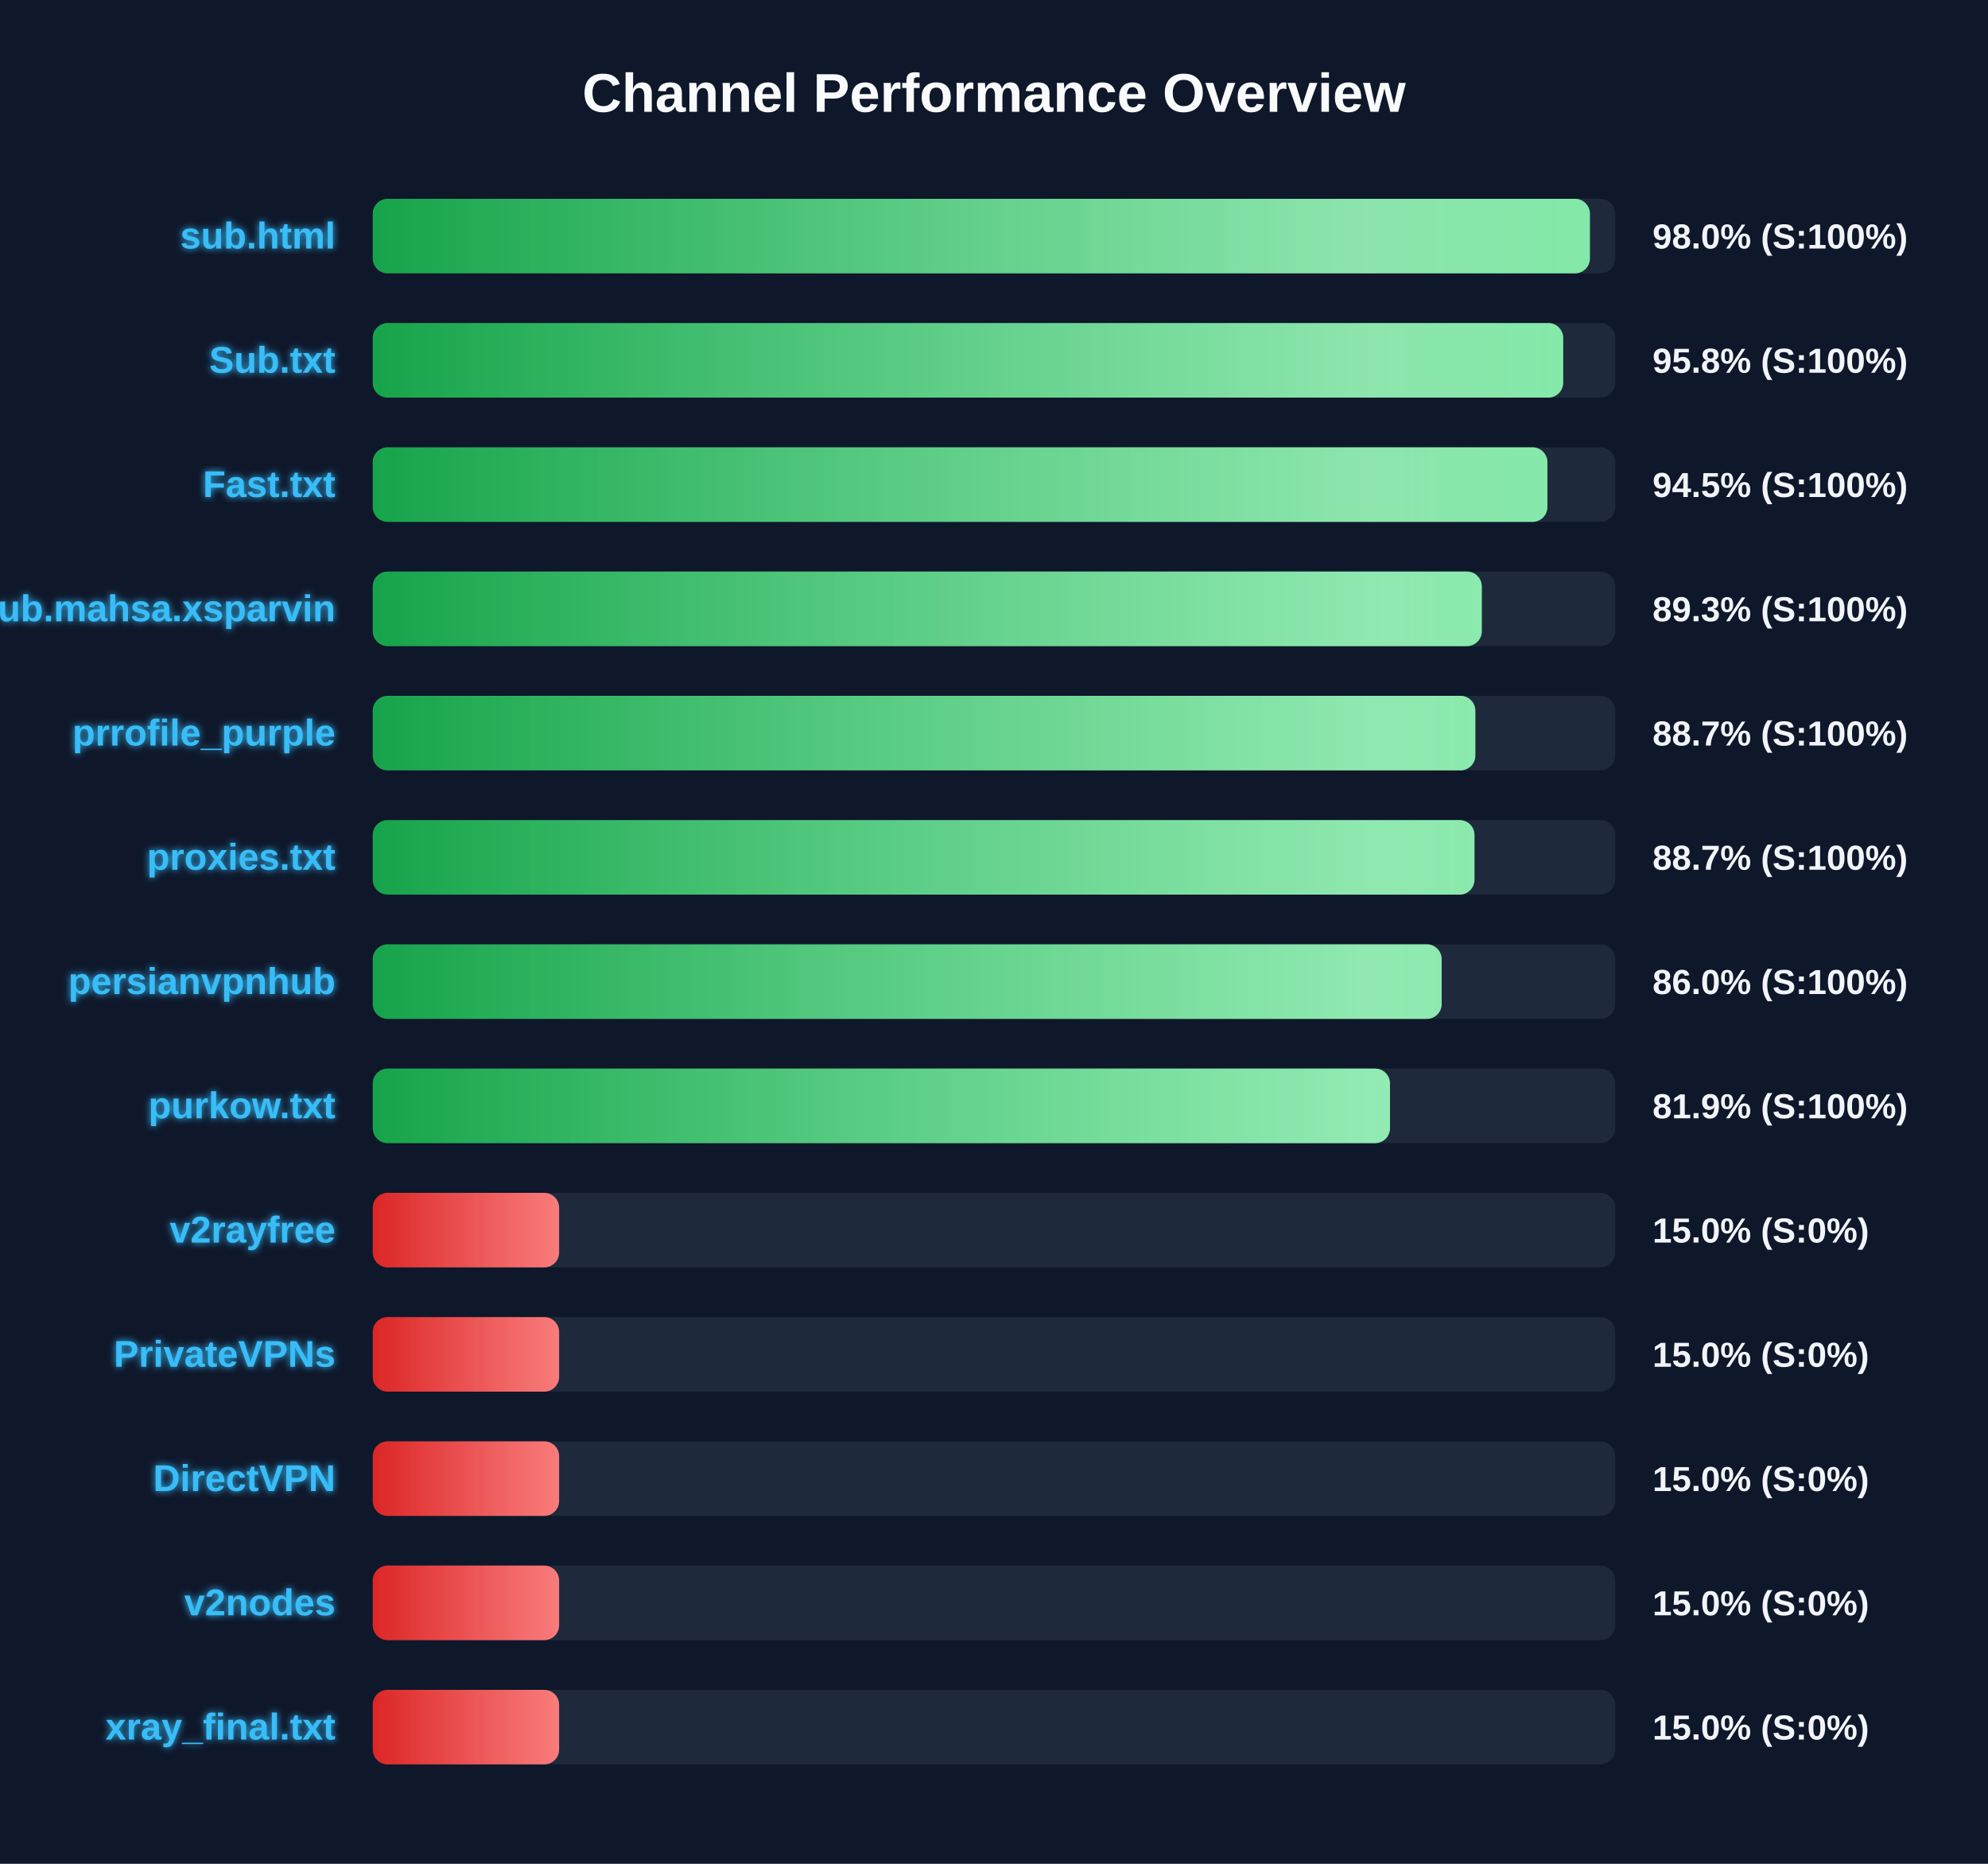
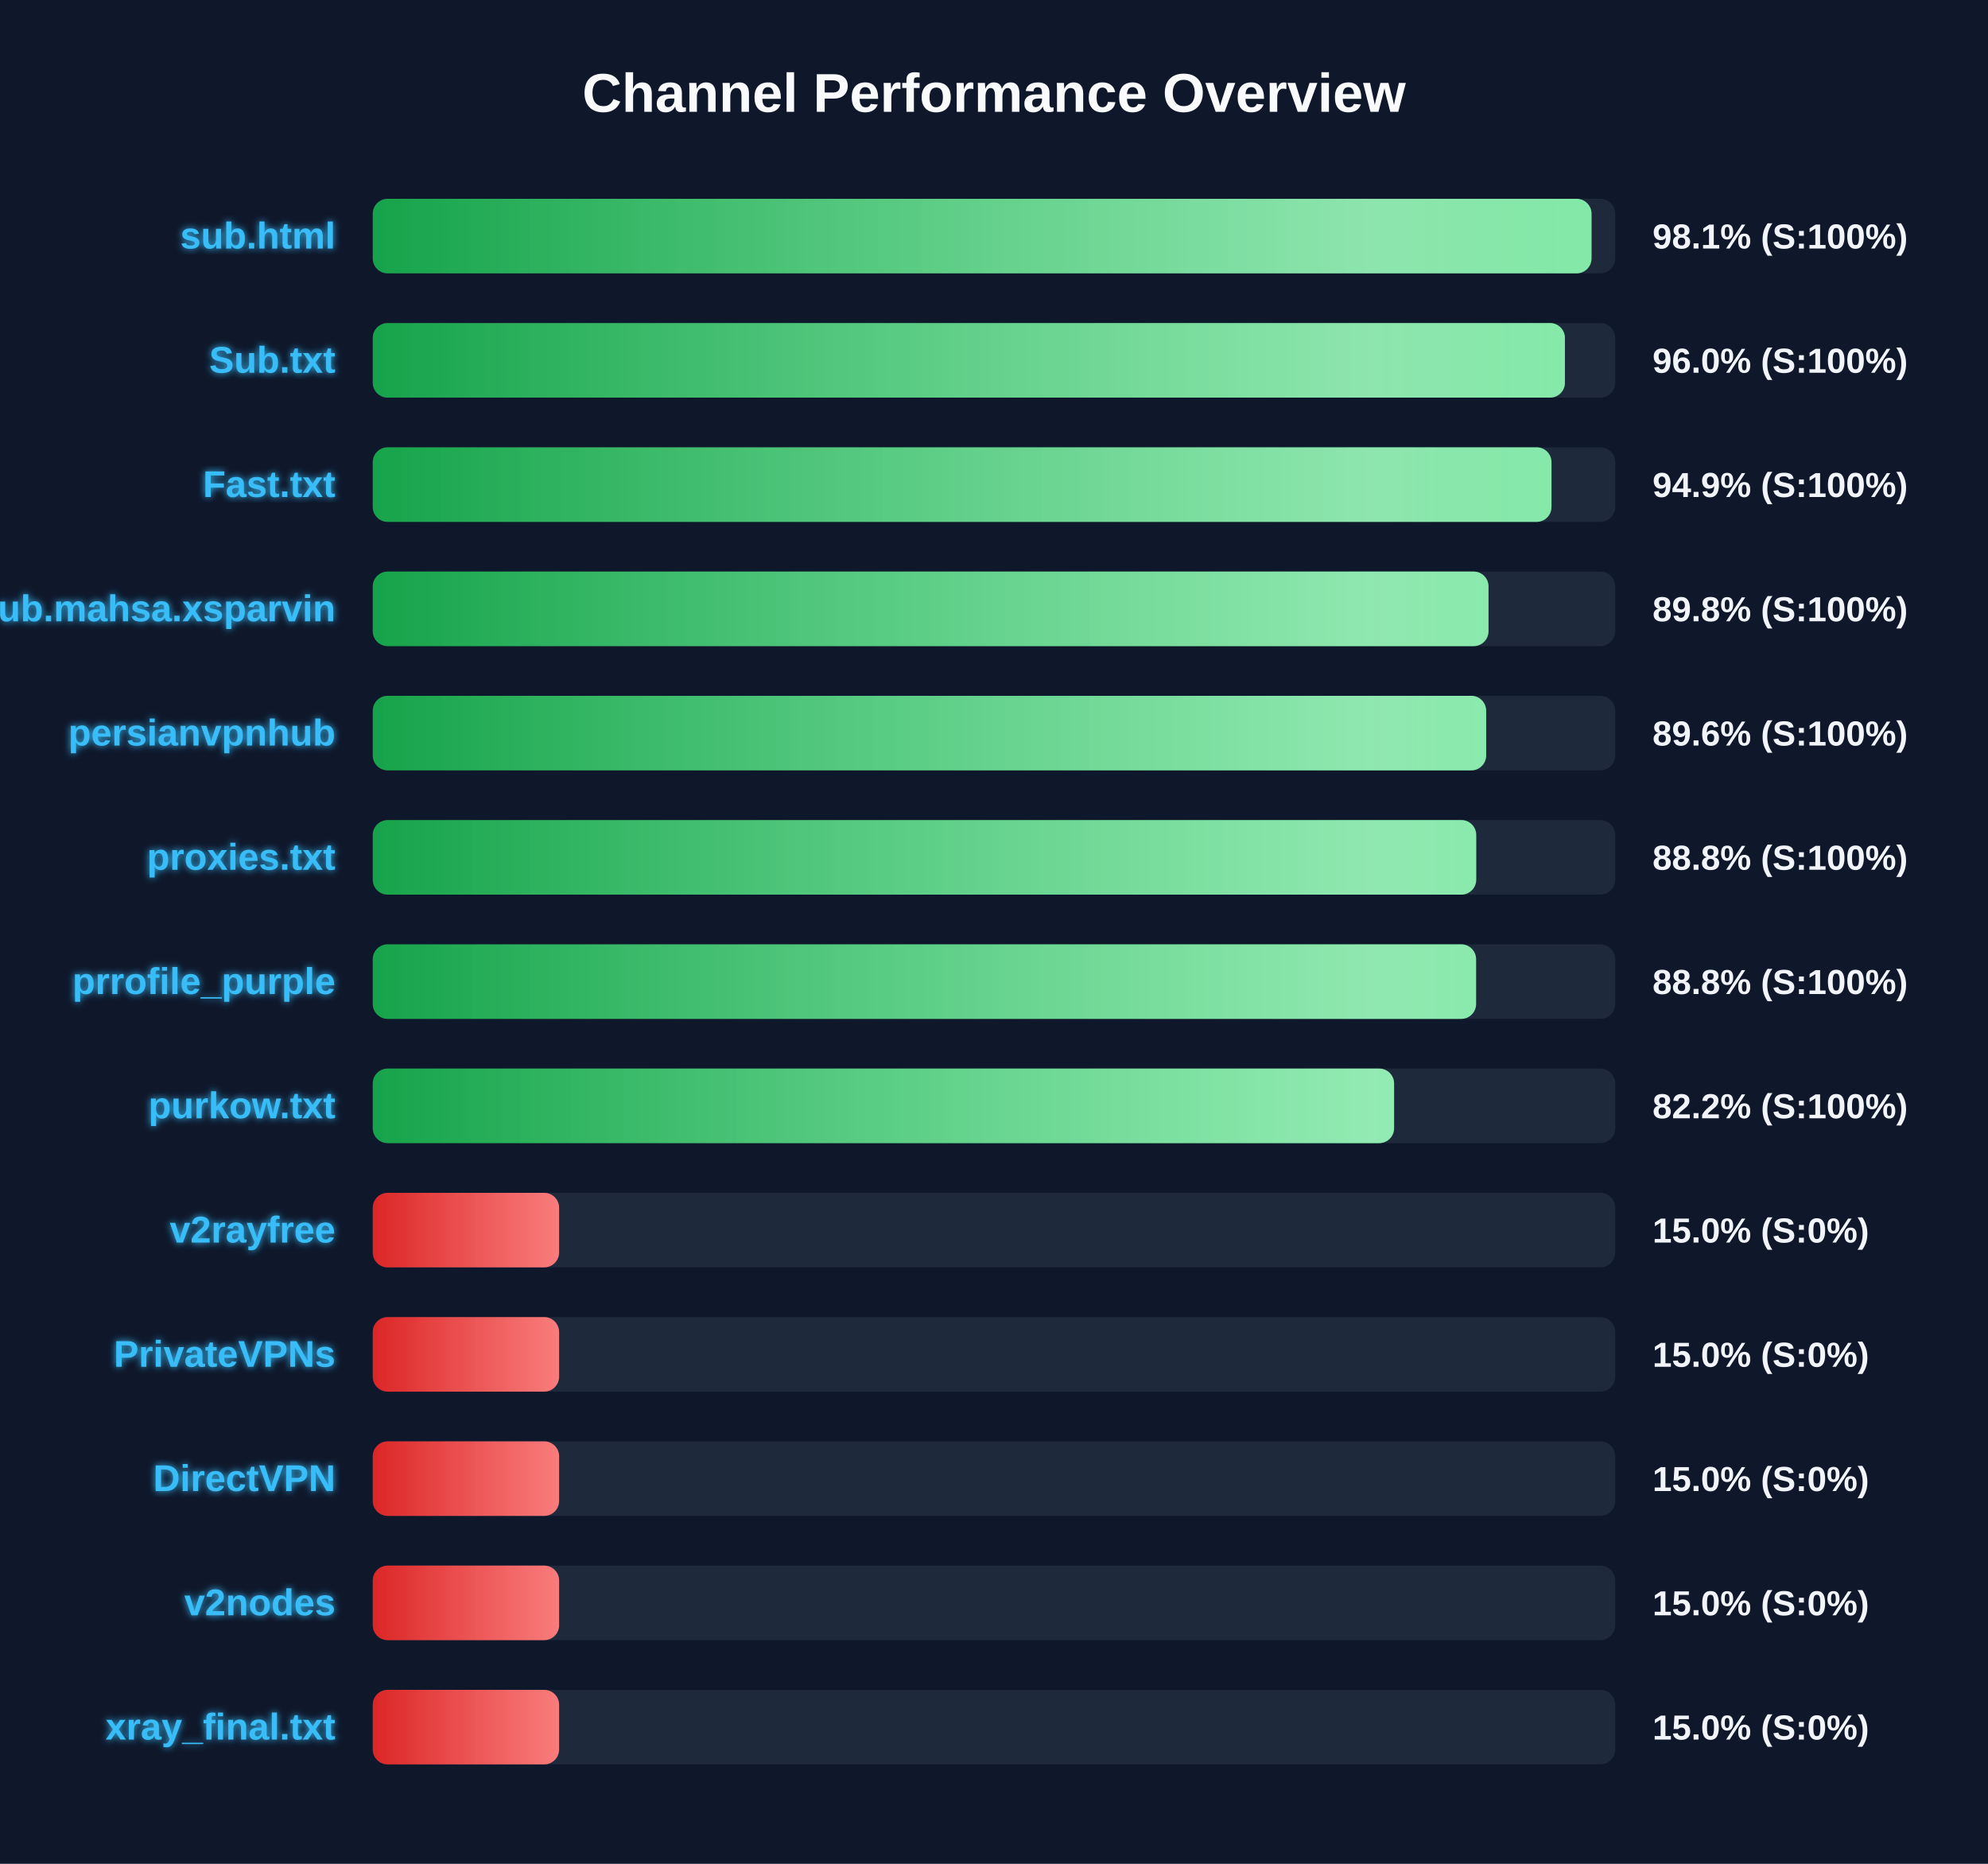
<svg xmlns="http://www.w3.org/2000/svg" width="800" height="750" version="1.1">
  <defs>
    <linearGradient id="grad-green" x1="0%" y1="0%" x2="100%" y2="0%">
      <stop offset="0%" stop-color="#16a34a" />
      <stop offset="100%" stop-color="#4ade80" />
    </linearGradient>
    <linearGradient id="grad-yellow" x1="0%" y1="0%" x2="100%" y2="0%">
      <stop offset="0%" stop-color="#ca8a04" />
      <stop offset="100%" stop-color="#fde047" />
    </linearGradient>
    <linearGradient id="grad-red" x1="0%" y1="0%" x2="100%" y2="0%">
      <stop offset="0%" stop-color="#dc2626" />
      <stop offset="100%" stop-color="#f87171" />
    </linearGradient>
    <linearGradient id="shimmer" x1="0%" y1="0%" x2="100%" y2="0%">
      <stop offset="0%" stop-color="rgba(255,255,255,0)" />
      <stop offset="50%" stop-color="rgba(255,255,255,0.4)" />
      <stop offset="100%" stop-color="rgba(255,255,255,0)" />
    </linearGradient>
    <filter id="glow" x="-20%" y="-20%" width="140%" height="140%">
      <feGaussianBlur stdDeviation="1.5" result="blur" />
      <feComposite in="SourceGraphic" in2="blur" operator="over" />
    </filter>
  </defs>
  <style>
        .bg-rect { fill: #0f172a; }
        .title { font: bold 22px 'Segoe UI', Arial, sans-serif; fill: #f8fafc; }
        .row { font: bold 15px 'Segoe UI', Arial, sans-serif; fill: #38bdf8; filter: url(#glow); }
        .score { font: bold 14px 'Segoe UI', Arial, sans-serif; fill: #f1f5f9; }
        @keyframes shimmer-anim {
            0% { transform: translateX(-100%); }
            100% { transform: translateX(200%); }
        }
        .shimmer-rect {
            animation: shimmer-anim 2.5s infinite linear;
        }
    </style>
  <rect width="100%" height="100%" class="bg-rect" />
  <text x="400" y="45" text-anchor="middle" class="title">Channel Performance Overview</text>
  <rect x="150" y="80" width="500" height="30" fill="#1e293b" rx="6" />
  <clipPath id="clip-0">
-     <rect x="150" y="80" width="489.8" height="30" rx="6" />
+     <rect x="150" y="80" width="490.45" height="30" rx="6" />
  </clipPath>
-   <rect x="150" y="80" width="489.8" height="30" fill="url(#grad-green)" rx="6" />
+   <rect x="150" y="80" width="490.45" height="30" fill="url(#grad-green)" rx="6" />
  <g clip-path="url(#clip-0)">
    <rect x="150" y="80" width="100%" height="30" fill="url(#shimmer)" class="shimmer-rect" />
  </g>
  <text x="135" y="100" text-anchor="end" class="row">sub.html</text>
-   <text x="665" y="100" text-anchor="start" class="score">98.0% (S:100%)</text>
+   <text x="665" y="100" text-anchor="start" class="score">98.1% (S:100%)</text>
  <rect x="150" y="130" width="500" height="30" fill="#1e293b" rx="6" />
  <clipPath id="clip-1">
-     <rect x="150" y="130" width="479.05" height="30" rx="6" />
+     <rect x="150" y="130" width="479.75" height="30" rx="6" />
  </clipPath>
-   <rect x="150" y="130" width="479.05" height="30" fill="url(#grad-green)" rx="6" />
+   <rect x="150" y="130" width="479.75" height="30" fill="url(#grad-green)" rx="6" />
  <g clip-path="url(#clip-1)">
    <rect x="150" y="130" width="100%" height="30" fill="url(#shimmer)" class="shimmer-rect" />
  </g>
  <text x="135" y="150" text-anchor="end" class="row">Sub.txt</text>
-   <text x="665" y="150" text-anchor="start" class="score">95.8% (S:100%)</text>
+   <text x="665" y="150" text-anchor="start" class="score">96.0% (S:100%)</text>
  <rect x="150" y="180" width="500" height="30" fill="#1e293b" rx="6" />
  <clipPath id="clip-2">
-     <rect x="150" y="180" width="472.7" height="30" rx="6" />
+     <rect x="150" y="180" width="474.35" height="30" rx="6" />
  </clipPath>
-   <rect x="150" y="180" width="472.7" height="30" fill="url(#grad-green)" rx="6" />
+   <rect x="150" y="180" width="474.35" height="30" fill="url(#grad-green)" rx="6" />
  <g clip-path="url(#clip-2)">
    <rect x="150" y="180" width="100%" height="30" fill="url(#shimmer)" class="shimmer-rect" />
  </g>
  <text x="135" y="200" text-anchor="end" class="row">Fast.txt</text>
-   <text x="665" y="200" text-anchor="start" class="score">94.5% (S:100%)</text>
+   <text x="665" y="200" text-anchor="start" class="score">94.9% (S:100%)</text>
  <rect x="150" y="230" width="500" height="30" fill="#1e293b" rx="6" />
  <clipPath id="clip-3">
-     <rect x="150" y="230" width="446.3" height="30" rx="6" />
+     <rect x="150" y="230" width="449.0" height="30" rx="6" />
  </clipPath>
-   <rect x="150" y="230" width="446.3" height="30" fill="url(#grad-green)" rx="6" />
+   <rect x="150" y="230" width="449.0" height="30" fill="url(#grad-green)" rx="6" />
  <g clip-path="url(#clip-3)">
    <rect x="150" y="230" width="100%" height="30" fill="url(#shimmer)" class="shimmer-rect" />
  </g>
  <text x="135" y="250" text-anchor="end" class="row">Sub.mahsa.xsparvin</text>
-   <text x="665" y="250" text-anchor="start" class="score">89.3% (S:100%)</text>
+   <text x="665" y="250" text-anchor="start" class="score">89.8% (S:100%)</text>
  <rect x="150" y="280" width="500" height="30" fill="#1e293b" rx="6" />
  <clipPath id="clip-4">
-     <rect x="150" y="280" width="443.7" height="30" rx="6" />
+     <rect x="150" y="280" width="448.05" height="30" rx="6" />
  </clipPath>
-   <rect x="150" y="280" width="443.7" height="30" fill="url(#grad-green)" rx="6" />
+   <rect x="150" y="280" width="448.05" height="30" fill="url(#grad-green)" rx="6" />
  <g clip-path="url(#clip-4)">
    <rect x="150" y="280" width="100%" height="30" fill="url(#shimmer)" class="shimmer-rect" />
  </g>
-   <text x="135" y="300" text-anchor="end" class="row">prrofile_purple</text>
-   <text x="665" y="300" text-anchor="start" class="score">88.7% (S:100%)</text>
+   <text x="135" y="300" text-anchor="end" class="row">persianvpnhub</text>
+   <text x="665" y="300" text-anchor="start" class="score">89.6% (S:100%)</text>
  <rect x="150" y="330" width="500" height="30" fill="#1e293b" rx="6" />
  <clipPath id="clip-5">
-     <rect x="150" y="330" width="443.35" height="30" rx="6" />
+     <rect x="150" y="330" width="444.05" height="30" rx="6" />
  </clipPath>
-   <rect x="150" y="330" width="443.35" height="30" fill="url(#grad-green)" rx="6" />
+   <rect x="150" y="330" width="444.05" height="30" fill="url(#grad-green)" rx="6" />
  <g clip-path="url(#clip-5)">
    <rect x="150" y="330" width="100%" height="30" fill="url(#shimmer)" class="shimmer-rect" />
  </g>
  <text x="135" y="350" text-anchor="end" class="row">proxies.txt</text>
-   <text x="665" y="350" text-anchor="start" class="score">88.7% (S:100%)</text>
+   <text x="665" y="350" text-anchor="start" class="score">88.8% (S:100%)</text>
  <rect x="150" y="380" width="500" height="30" fill="#1e293b" rx="6" />
  <clipPath id="clip-6">
-     <rect x="150" y="380" width="430.15" height="30" rx="6" />
+     <rect x="150" y="380" width="444.0" height="30" rx="6" />
  </clipPath>
-   <rect x="150" y="380" width="430.15" height="30" fill="url(#grad-green)" rx="6" />
+   <rect x="150" y="380" width="444.0" height="30" fill="url(#grad-green)" rx="6" />
  <g clip-path="url(#clip-6)">
    <rect x="150" y="380" width="100%" height="30" fill="url(#shimmer)" class="shimmer-rect" />
  </g>
-   <text x="135" y="400" text-anchor="end" class="row">persianvpnhub</text>
-   <text x="665" y="400" text-anchor="start" class="score">86.0% (S:100%)</text>
+   <text x="135" y="400" text-anchor="end" class="row">prrofile_purple</text>
+   <text x="665" y="400" text-anchor="start" class="score">88.8% (S:100%)</text>
  <rect x="150" y="430" width="500" height="30" fill="#1e293b" rx="6" />
  <clipPath id="clip-7">
-     <rect x="150" y="430" width="409.35" height="30" rx="6" />
+     <rect x="150" y="430" width="411.0" height="30" rx="6" />
  </clipPath>
-   <rect x="150" y="430" width="409.35" height="30" fill="url(#grad-green)" rx="6" />
+   <rect x="150" y="430" width="411.0" height="30" fill="url(#grad-green)" rx="6" />
  <g clip-path="url(#clip-7)">
    <rect x="150" y="430" width="100%" height="30" fill="url(#shimmer)" class="shimmer-rect" />
  </g>
  <text x="135" y="450" text-anchor="end" class="row">purkow.txt</text>
-   <text x="665" y="450" text-anchor="start" class="score">81.9% (S:100%)</text>
+   <text x="665" y="450" text-anchor="start" class="score">82.2% (S:100%)</text>
  <rect x="150" y="480" width="500" height="30" fill="#1e293b" rx="6" />
  <clipPath id="clip-8">
    <rect x="150" y="480" width="75.0" height="30" rx="6" />
  </clipPath>
  <rect x="150" y="480" width="75.0" height="30" fill="url(#grad-red)" rx="6" />
  <g clip-path="url(#clip-8)">
    <rect x="150" y="480" width="100%" height="30" fill="url(#shimmer)" class="shimmer-rect" />
  </g>
  <text x="135" y="500" text-anchor="end" class="row">v2rayfree</text>
  <text x="665" y="500" text-anchor="start" class="score">15.0% (S:0%)</text>
  <rect x="150" y="530" width="500" height="30" fill="#1e293b" rx="6" />
  <clipPath id="clip-9">
    <rect x="150" y="530" width="75.0" height="30" rx="6" />
  </clipPath>
  <rect x="150" y="530" width="75.0" height="30" fill="url(#grad-red)" rx="6" />
  <g clip-path="url(#clip-9)">
    <rect x="150" y="530" width="100%" height="30" fill="url(#shimmer)" class="shimmer-rect" />
  </g>
  <text x="135" y="550" text-anchor="end" class="row">PrivateVPNs</text>
  <text x="665" y="550" text-anchor="start" class="score">15.0% (S:0%)</text>
  <rect x="150" y="580" width="500" height="30" fill="#1e293b" rx="6" />
  <clipPath id="clip-10">
    <rect x="150" y="580" width="75.0" height="30" rx="6" />
  </clipPath>
  <rect x="150" y="580" width="75.0" height="30" fill="url(#grad-red)" rx="6" />
  <g clip-path="url(#clip-10)">
    <rect x="150" y="580" width="100%" height="30" fill="url(#shimmer)" class="shimmer-rect" />
  </g>
  <text x="135" y="600" text-anchor="end" class="row">DirectVPN</text>
  <text x="665" y="600" text-anchor="start" class="score">15.0% (S:0%)</text>
  <rect x="150" y="630" width="500" height="30" fill="#1e293b" rx="6" />
  <clipPath id="clip-11">
    <rect x="150" y="630" width="75.0" height="30" rx="6" />
  </clipPath>
  <rect x="150" y="630" width="75.0" height="30" fill="url(#grad-red)" rx="6" />
  <g clip-path="url(#clip-11)">
    <rect x="150" y="630" width="100%" height="30" fill="url(#shimmer)" class="shimmer-rect" />
  </g>
  <text x="135" y="650" text-anchor="end" class="row">v2nodes</text>
  <text x="665" y="650" text-anchor="start" class="score">15.0% (S:0%)</text>
  <rect x="150" y="680" width="500" height="30" fill="#1e293b" rx="6" />
  <clipPath id="clip-12">
    <rect x="150" y="680" width="75.0" height="30" rx="6" />
  </clipPath>
  <rect x="150" y="680" width="75.0" height="30" fill="url(#grad-red)" rx="6" />
  <g clip-path="url(#clip-12)">
    <rect x="150" y="680" width="100%" height="30" fill="url(#shimmer)" class="shimmer-rect" />
  </g>
  <text x="135" y="700" text-anchor="end" class="row">xray_final.txt</text>
  <text x="665" y="700" text-anchor="start" class="score">15.0% (S:0%)</text>
</svg>
